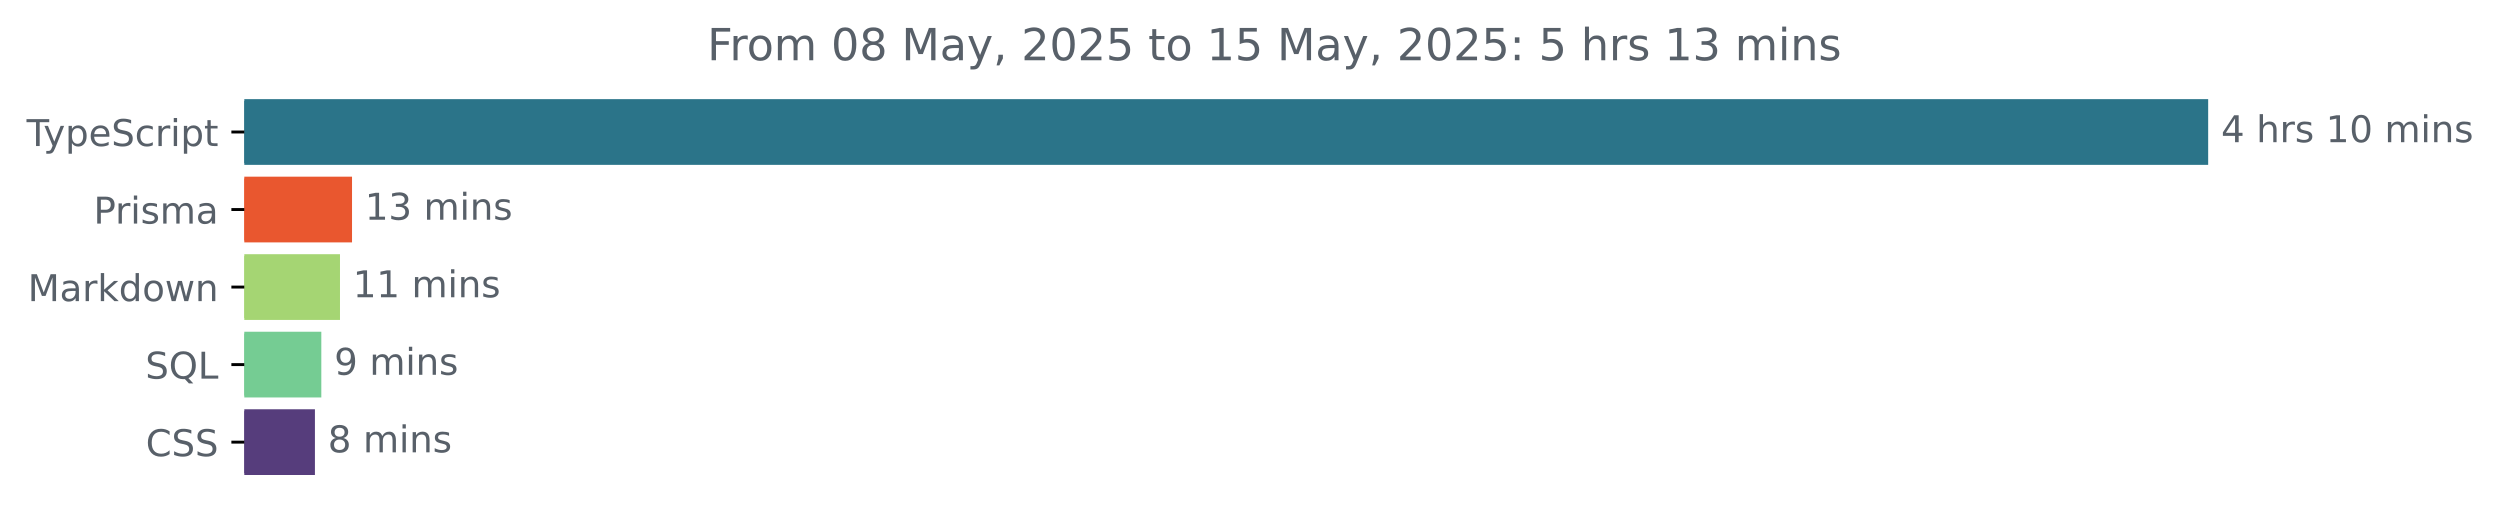
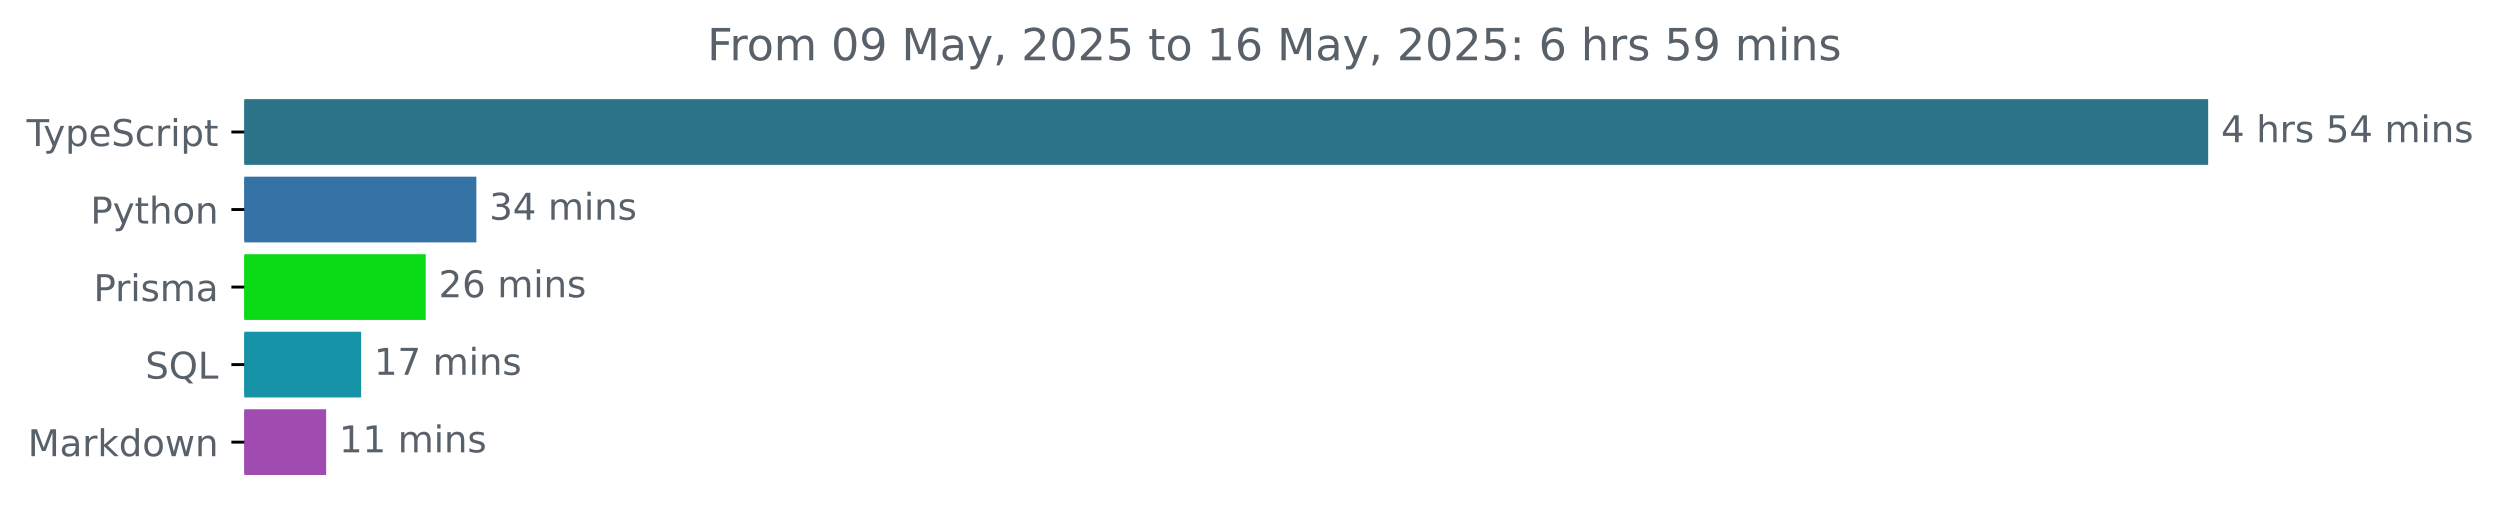
<svg xmlns="http://www.w3.org/2000/svg" xmlns:xlink="http://www.w3.org/1999/xlink" width="677.144pt" height="140.398pt" viewBox="0 0 677.144 140.398" version="1.1">
  <defs>
    <style type="text/css">*{stroke-linejoin: round; stroke-linecap: butt}</style>
  </defs>
  <g id="figure_1">
    <g id="patch_1">
      <path d="M -0 140.398  L 677.144 140.398  L 677.144 0  L -0 0  L -0 140.398  z " style="fill: none" />
    </g>
    <g id="axes_1">
      <g id="patch_2">
-         <path d="M 66.17 27.358  L 597.599 27.358  L 597.599 44.158  L 66.17 44.158  z " clip-path="url(#p85cd7f582e)" style="fill: #2b7489; stroke: #2b7489; stroke-linejoin: miter" />
+         <path d="M 66.17 27.358  L 597.599 27.358  L 597.599 44.158  L 66.17 44.158  z " clip-path="url(#p60b0614eb6)" style="fill: #2b7489; stroke: #2b7489; stroke-linejoin: miter" />
      </g>
      <g id="patch_3">
-         <path d="M 66.17 48.358  L 94.848 48.358  L 94.848 65.158  L 66.17 65.158  z " clip-path="url(#p85cd7f582e)" style="fill: #e9572f; stroke: #e9572f; stroke-linejoin: miter" />
+         <path d="M 66.17 48.358  L 128.526 48.358  L 128.526 65.158  L 66.17 65.158  z " clip-path="url(#p60b0614eb6)" style="fill: #3572a5; stroke: #3572a5; stroke-linejoin: miter" />
      </g>
      <g id="patch_4">
-         <path d="M 66.17 69.358  L 91.587 69.358  L 91.587 86.158  L 66.17 86.158  z " clip-path="url(#p85cd7f582e)" style="fill: #a5d573; stroke: #a5d573; stroke-linejoin: miter" />
+         <path d="M 66.17 69.358  L 114.813 69.358  L 114.813 86.158  L 66.17 86.158  z " clip-path="url(#p60b0614eb6)" style="fill: #0bda16; stroke: #0bda16; stroke-linejoin: miter" />
      </g>
      <g id="patch_5">
-         <path d="M 66.17 90.358  L 86.531 90.358  L 86.531 107.158  L 66.17 107.158  z " clip-path="url(#p85cd7f582e)" style="fill: #75cc93; stroke: #75cc93; stroke-linejoin: miter" />
+         <path d="M 66.17 90.358  L 97.31 90.358  L 97.31 107.158  L 66.17 107.158  z " clip-path="url(#p60b0614eb6)" style="fill: #1693a6; stroke: #1693a6; stroke-linejoin: miter" />
      </g>
      <g id="patch_6">
-         <path d="M 66.17 111.358  L 84.801 111.358  L 84.801 128.158  L 66.17 128.158  z " clip-path="url(#p85cd7f582e)" style="fill: #563d7c; stroke: #563d7c; stroke-linejoin: miter" />
+         <path d="M 66.17 111.358  L 87.84 111.358  L 87.84 128.158  L 66.17 128.158  z " clip-path="url(#p60b0614eb6)" style="fill: #9f4bb0; stroke: #9f4bb0; stroke-linejoin: miter" />
      </g>
      <g id="matplotlib.axis_1" />
      <g id="matplotlib.axis_2">
        <g id="ytick_1">
          <g id="line2d_1">
            <defs>
-               <path id="ma72e312ca9" d="M 0 0  L -3.5 0  " style="stroke: #000000; stroke-width: 0.8" />
+               <path id="m0ab64f1e83" d="M 0 0  L -3.5 0  " style="stroke: #000000; stroke-width: 0.8" />
            </defs>
            <g>
-               <use xlink:href="#ma72e312ca9" x="66.17" y="35.758" style="stroke: #000000; stroke-width: 0.8" />
+               <use xlink:href="#m0ab64f1e83" x="66.17" y="35.758" style="stroke: #000000; stroke-width: 0.8" />
            </g>
          </g>
          <g id="text_1">
            <g style="fill: #586069" transform="translate(7.2 39.55734) scale(0.1 -0.1)">
              <defs>
                <path id="DejaVuSans-54" d="M -19 4666  L 3928 4666  L 3928 4134  L 2272 4134  L 2272 0  L 1638 0  L 1638 4134  L -19 4134  L -19 4666  z " transform="scale(0.015625)" />
                <path id="DejaVuSans-79" d="M 2059 -325  Q 1816 -950 1584 -1140  Q 1353 -1331 966 -1331  L 506 -1331  L 506 -850  L 844 -850  Q 1081 -850 1212 -737  Q 1344 -625 1503 -206  L 1606 56  L 191 3500  L 800 3500  L 1894 763  L 2988 3500  L 3597 3500  L 2059 -325  z " transform="scale(0.015625)" />
                <path id="DejaVuSans-70" d="M 1159 525  L 1159 -1331  L 581 -1331  L 581 3500  L 1159 3500  L 1159 2969  Q 1341 3281 1617 3432  Q 1894 3584 2278 3584  Q 2916 3584 3314 3078  Q 3713 2572 3713 1747  Q 3713 922 3314 415  Q 2916 -91 2278 -91  Q 1894 -91 1617 61  Q 1341 213 1159 525  z M 3116 1747  Q 3116 2381 2855 2742  Q 2594 3103 2138 3103  Q 1681 3103 1420 2742  Q 1159 2381 1159 1747  Q 1159 1113 1420 752  Q 1681 391 2138 391  Q 2594 391 2855 752  Q 3116 1113 3116 1747  z " transform="scale(0.015625)" />
                <path id="DejaVuSans-65" d="M 3597 1894  L 3597 1613  L 953 1613  Q 991 1019 1311 708  Q 1631 397 2203 397  Q 2534 397 2845 478  Q 3156 559 3463 722  L 3463 178  Q 3153 47 2828 -22  Q 2503 -91 2169 -91  Q 1331 -91 842 396  Q 353 884 353 1716  Q 353 2575 817 3079  Q 1281 3584 2069 3584  Q 2775 3584 3186 3129  Q 3597 2675 3597 1894  z M 3022 2063  Q 3016 2534 2758 2815  Q 2500 3097 2075 3097  Q 1594 3097 1305 2825  Q 1016 2553 972 2059  L 3022 2063  z " transform="scale(0.015625)" />
                <path id="DejaVuSans-53" d="M 3425 4513  L 3425 3897  Q 3066 4069 2747 4153  Q 2428 4238 2131 4238  Q 1616 4238 1336 4038  Q 1056 3838 1056 3469  Q 1056 3159 1242 3001  Q 1428 2844 1947 2747  L 2328 2669  Q 3034 2534 3370 2195  Q 3706 1856 3706 1288  Q 3706 609 3251 259  Q 2797 -91 1919 -91  Q 1588 -91 1214 -16  Q 841 59 441 206  L 441 856  Q 825 641 1194 531  Q 1563 422 1919 422  Q 2459 422 2753 634  Q 3047 847 3047 1241  Q 3047 1584 2836 1778  Q 2625 1972 2144 2069  L 1759 2144  Q 1053 2284 737 2584  Q 422 2884 422 3419  Q 422 4038 858 4394  Q 1294 4750 2059 4750  Q 2388 4750 2728 4690  Q 3069 4631 3425 4513  z " transform="scale(0.015625)" />
                <path id="DejaVuSans-63" d="M 3122 3366  L 3122 2828  Q 2878 2963 2633 3030  Q 2388 3097 2138 3097  Q 1578 3097 1268 2742  Q 959 2388 959 1747  Q 959 1106 1268 751  Q 1578 397 2138 397  Q 2388 397 2633 464  Q 2878 531 3122 666  L 3122 134  Q 2881 22 2623 -34  Q 2366 -91 2075 -91  Q 1284 -91 818 406  Q 353 903 353 1747  Q 353 2603 823 3093  Q 1294 3584 2113 3584  Q 2378 3584 2631 3529  Q 2884 3475 3122 3366  z " transform="scale(0.015625)" />
                <path id="DejaVuSans-72" d="M 2631 2963  Q 2534 3019 2420 3045  Q 2306 3072 2169 3072  Q 1681 3072 1420 2755  Q 1159 2438 1159 1844  L 1159 0  L 581 0  L 581 3500  L 1159 3500  L 1159 2956  Q 1341 3275 1631 3429  Q 1922 3584 2338 3584  Q 2397 3584 2469 3576  Q 2541 3569 2628 3553  L 2631 2963  z " transform="scale(0.015625)" />
                <path id="DejaVuSans-69" d="M 603 3500  L 1178 3500  L 1178 0  L 603 0  L 603 3500  z M 603 4863  L 1178 4863  L 1178 4134  L 603 4134  L 603 4863  z " transform="scale(0.015625)" />
                <path id="DejaVuSans-74" d="M 1172 4494  L 1172 3500  L 2356 3500  L 2356 3053  L 1172 3053  L 1172 1153  Q 1172 725 1289 603  Q 1406 481 1766 481  L 2356 481  L 2356 0  L 1766 0  Q 1100 0 847 248  Q 594 497 594 1153  L 594 3053  L 172 3053  L 172 3500  L 594 3500  L 594 4494  L 1172 4494  z " transform="scale(0.015625)" />
              </defs>
              <use xlink:href="#DejaVuSans-54" />
              <use xlink:href="#DejaVuSans-79" x="45.459" />
              <use xlink:href="#DejaVuSans-70" x="104.639" />
              <use xlink:href="#DejaVuSans-65" x="168.115" />
              <use xlink:href="#DejaVuSans-53" x="229.639" />
              <use xlink:href="#DejaVuSans-63" x="293.115" />
              <use xlink:href="#DejaVuSans-72" x="348.096" />
              <use xlink:href="#DejaVuSans-69" x="389.209" />
              <use xlink:href="#DejaVuSans-70" x="416.992" />
              <use xlink:href="#DejaVuSans-74" x="480.469" />
            </g>
          </g>
        </g>
        <g id="ytick_2">
          <g id="line2d_2">
            <g>
-               <use xlink:href="#ma72e312ca9" x="66.17" y="56.758" style="stroke: #000000; stroke-width: 0.8" />
+               <use xlink:href="#m0ab64f1e83" x="66.17" y="56.758" style="stroke: #000000; stroke-width: 0.8" />
            </g>
          </g>
          <g id="text_2">
-             <g style="fill: #586069" transform="translate(25.34844 60.55734) scale(0.1 -0.1)">
+             <g style="fill: #586069" transform="translate(24.50781 60.55734) scale(0.1 -0.1)">
              <defs>
                <path id="DejaVuSans-50" d="M 1259 4147  L 1259 2394  L 2053 2394  Q 2494 2394 2734 2622  Q 2975 2850 2975 3272  Q 2975 3691 2734 3919  Q 2494 4147 2053 4147  L 1259 4147  z M 628 4666  L 2053 4666  Q 2838 4666 3239 4311  Q 3641 3956 3641 3272  Q 3641 2581 3239 2228  Q 2838 1875 2053 1875  L 1259 1875  L 1259 0  L 628 0  L 628 4666  z " transform="scale(0.015625)" />
+                 <path id="DejaVuSans-68" d="M 3513 2113  L 3513 0  L 2938 0  L 2938 2094  Q 2938 2591 2744 2837  Q 2550 3084 2163 3084  Q 1697 3084 1428 2787  Q 1159 2491 1159 1978  L 1159 0  L 581 0  L 581 4863  L 1159 4863  L 1159 2956  Q 1366 3272 1645 3428  Q 1925 3584 2291 3584  Q 2894 3584 3203 3211  Q 3513 2838 3513 2113  z " transform="scale(0.015625)" />
+                 <path id="DejaVuSans-6f" d="M 1959 3097  Q 1497 3097 1228 2736  Q 959 2375 959 1747  Q 959 1119 1226 758  Q 1494 397 1959 397  Q 2419 397 2687 759  Q 2956 1122 2956 1747  Q 2956 2369 2687 2733  Q 2419 3097 1959 3097  z M 1959 3584  Q 2709 3584 3137 3096  Q 3566 2609 3566 1747  Q 3566 888 3137 398  Q 2709 -91 1959 -91  Q 1206 -91 779 398  Q 353 888 353 1747  Q 353 2609 779 3096  Q 1206 3584 1959 3584  z " transform="scale(0.015625)" />
+                 <path id="DejaVuSans-6e" d="M 3513 2113  L 3513 0  L 2938 0  L 2938 2094  Q 2938 2591 2744 2837  Q 2550 3084 2163 3084  Q 1697 3084 1428 2787  Q 1159 2491 1159 1978  L 1159 0  L 581 0  L 581 3500  L 1159 3500  L 1159 2956  Q 1366 3272 1645 3428  Q 1925 3584 2291 3584  Q 2894 3584 3203 3211  Q 3513 2838 3513 2113  z " transform="scale(0.015625)" />
+               </defs>
+               <use xlink:href="#DejaVuSans-50" />
+               <use xlink:href="#DejaVuSans-79" x="60.303" />
+               <use xlink:href="#DejaVuSans-74" x="119.482" />
+               <use xlink:href="#DejaVuSans-68" x="158.691" />
+               <use xlink:href="#DejaVuSans-6f" x="222.07" />
+               <use xlink:href="#DejaVuSans-6e" x="283.252" />
+             </g>
+           </g>
+         </g>
+         <g id="ytick_3">
+           <g id="line2d_3">
+             <g>
+               <use xlink:href="#m0ab64f1e83" x="66.17" y="77.758" style="stroke: #000000; stroke-width: 0.8" />
+             </g>
+           </g>
+           <g id="text_3">
+             <g style="fill: #586069" transform="translate(25.34844 81.55734) scale(0.1 -0.1)">
+               <defs>
                <path id="DejaVuSans-73" d="M 2834 3397  L 2834 2853  Q 2591 2978 2328 3040  Q 2066 3103 1784 3103  Q 1356 3103 1142 2972  Q 928 2841 928 2578  Q 928 2378 1081 2264  Q 1234 2150 1697 2047  L 1894 2003  Q 2506 1872 2764 1633  Q 3022 1394 3022 966  Q 3022 478 2636 193  Q 2250 -91 1575 -91  Q 1294 -91 989 -36  Q 684 19 347 128  L 347 722  Q 666 556 975 473  Q 1284 391 1588 391  Q 1994 391 2212 530  Q 2431 669 2431 922  Q 2431 1156 2273 1281  Q 2116 1406 1581 1522  L 1381 1569  Q 847 1681 609 1914  Q 372 2147 372 2553  Q 372 3047 722 3315  Q 1072 3584 1716 3584  Q 2034 3584 2315 3537  Q 2597 3491 2834 3397  z " transform="scale(0.015625)" />
                <path id="DejaVuSans-6d" d="M 3328 2828  Q 3544 3216 3844 3400  Q 4144 3584 4550 3584  Q 5097 3584 5394 3201  Q 5691 2819 5691 2113  L 5691 0  L 5113 0  L 5113 2094  Q 5113 2597 4934 2840  Q 4756 3084 4391 3084  Q 3944 3084 3684 2787  Q 3425 2491 3425 1978  L 3425 0  L 2847 0  L 2847 2094  Q 2847 2600 2669 2842  Q 2491 3084 2119 3084  Q 1678 3084 1418 2786  Q 1159 2488 1159 1978  L 1159 0  L 581 0  L 581 3500  L 1159 3500  L 1159 2956  Q 1356 3278 1631 3431  Q 1906 3584 2284 3584  Q 2666 3584 2933 3390  Q 3200 3197 3328 2828  z " transform="scale(0.015625)" />
                <path id="DejaVuSans-61" d="M 2194 1759  Q 1497 1759 1228 1600  Q 959 1441 959 1056  Q 959 750 1161 570  Q 1363 391 1709 391  Q 2188 391 2477 730  Q 2766 1069 2766 1631  L 2766 1759  L 2194 1759  z M 3341 1997  L 3341 0  L 2766 0  L 2766 531  Q 2569 213 2275 61  Q 1981 -91 1556 -91  Q 1019 -91 701 211  Q 384 513 384 1019  Q 384 1609 779 1909  Q 1175 2209 1959 2209  L 2766 2209  L 2766 2266  Q 2766 2663 2505 2880  Q 2244 3097 1772 3097  Q 1472 3097 1187 3025  Q 903 2953 641 2809  L 641 3341  Q 956 3463 1253 3523  Q 1550 3584 1831 3584  Q 2591 3584 2966 3190  Q 3341 2797 3341 1997  z " transform="scale(0.015625)" />
              </defs>
              <use xlink:href="#DejaVuSans-50" />
              <use xlink:href="#DejaVuSans-72" x="58.553" />
              <use xlink:href="#DejaVuSans-69" x="99.666" />
              <use xlink:href="#DejaVuSans-73" x="127.449" />
              <use xlink:href="#DejaVuSans-6d" x="179.549" />
              <use xlink:href="#DejaVuSans-61" x="276.961" />
            </g>
          </g>
        </g>
-         <g id="ytick_3">
-           <g id="line2d_3">
-             <g>
-               <use xlink:href="#ma72e312ca9" x="66.17" y="77.758" style="stroke: #000000; stroke-width: 0.8" />
-             </g>
-           </g>
-           <g id="text_3">
-             <g style="fill: #586069" transform="translate(7.529688 81.55734) scale(0.1 -0.1)">
+         <g id="ytick_4">
+           <g id="line2d_4">
+             <g>
+               <use xlink:href="#m0ab64f1e83" x="66.17" y="98.758" style="stroke: #000000; stroke-width: 0.8" />
+             </g>
+           </g>
+           <g id="text_4">
+             <g style="fill: #586069" transform="translate(39.37812 102.5573) scale(0.1 -0.1)">
+               <defs>
+                 <path id="DejaVuSans-51" d="M 2522 4238  Q 1834 4238 1429 3725  Q 1025 3213 1025 2328  Q 1025 1447 1429 934  Q 1834 422 2522 422  Q 3209 422 3611 934  Q 4013 1447 4013 2328  Q 4013 3213 3611 3725  Q 3209 4238 2522 4238  z M 3406 84  L 4238 -825  L 3475 -825  L 2784 -78  Q 2681 -84 2626 -87  Q 2572 -91 2522 -91  Q 1538 -91 948 567  Q 359 1225 359 2328  Q 359 3434 948 4092  Q 1538 4750 2522 4750  Q 3503 4750 4090 4092  Q 4678 3434 4678 2328  Q 4678 1516 4351 937  Q 4025 359 3406 84  z " transform="scale(0.015625)" />
+                 <path id="DejaVuSans-4c" d="M 628 4666  L 1259 4666  L 1259 531  L 3531 531  L 3531 0  L 628 0  L 628 4666  z " transform="scale(0.015625)" />
+               </defs>
+               <use xlink:href="#DejaVuSans-53" />
+               <use xlink:href="#DejaVuSans-51" x="63.477" />
+               <use xlink:href="#DejaVuSans-4c" x="142.188" />
+             </g>
+           </g>
+         </g>
+         <g id="ytick_5">
+           <g id="line2d_5">
+             <g>
+               <use xlink:href="#m0ab64f1e83" x="66.17" y="119.758" style="stroke: #000000; stroke-width: 0.8" />
+             </g>
+           </g>
+           <g id="text_5">
+             <g style="fill: #586069" transform="translate(7.529688 123.5573) scale(0.1 -0.1)">
              <defs>
                <path id="DejaVuSans-4d" d="M 628 4666  L 1569 4666  L 2759 1491  L 3956 4666  L 4897 4666  L 4897 0  L 4281 0  L 4281 4097  L 3078 897  L 2444 897  L 1241 4097  L 1241 0  L 628 0  L 628 4666  z " transform="scale(0.015625)" />
                <path id="DejaVuSans-6b" d="M 581 4863  L 1159 4863  L 1159 1991  L 2875 3500  L 3609 3500  L 1753 1863  L 3688 0  L 2938 0  L 1159 1709  L 1159 0  L 581 0  L 581 4863  z " transform="scale(0.015625)" />
                <path id="DejaVuSans-64" d="M 2906 2969  L 2906 4863  L 3481 4863  L 3481 0  L 2906 0  L 2906 525  Q 2725 213 2448 61  Q 2172 -91 1784 -91  Q 1150 -91 751 415  Q 353 922 353 1747  Q 353 2572 751 3078  Q 1150 3584 1784 3584  Q 2172 3584 2448 3432  Q 2725 3281 2906 2969  z M 947 1747  Q 947 1113 1208 752  Q 1469 391 1925 391  Q 2381 391 2643 752  Q 2906 1113 2906 1747  Q 2906 2381 2643 2742  Q 2381 3103 1925 3103  Q 1469 3103 1208 2742  Q 947 2381 947 1747  z " transform="scale(0.015625)" />
-                 <path id="DejaVuSans-6f" d="M 1959 3097  Q 1497 3097 1228 2736  Q 959 2375 959 1747  Q 959 1119 1226 758  Q 1494 397 1959 397  Q 2419 397 2687 759  Q 2956 1122 2956 1747  Q 2956 2369 2687 2733  Q 2419 3097 1959 3097  z M 1959 3584  Q 2709 3584 3137 3096  Q 3566 2609 3566 1747  Q 3566 888 3137 398  Q 2709 -91 1959 -91  Q 1206 -91 779 398  Q 353 888 353 1747  Q 353 2609 779 3096  Q 1206 3584 1959 3584  z " transform="scale(0.015625)" />
                <path id="DejaVuSans-77" d="M 269 3500  L 844 3500  L 1563 769  L 2278 3500  L 2956 3500  L 3675 769  L 4391 3500  L 4966 3500  L 4050 0  L 3372 0  L 2619 2869  L 1863 0  L 1184 0  L 269 3500  z " transform="scale(0.015625)" />
-                 <path id="DejaVuSans-6e" d="M 3513 2113  L 3513 0  L 2938 0  L 2938 2094  Q 2938 2591 2744 2837  Q 2550 3084 2163 3084  Q 1697 3084 1428 2787  Q 1159 2491 1159 1978  L 1159 0  L 581 0  L 581 3500  L 1159 3500  L 1159 2956  Q 1366 3272 1645 3428  Q 1925 3584 2291 3584  Q 2894 3584 3203 3211  Q 3513 2838 3513 2113  z " transform="scale(0.015625)" />
              </defs>
              <use xlink:href="#DejaVuSans-4d" />
              <use xlink:href="#DejaVuSans-61" x="86.279" />
              <use xlink:href="#DejaVuSans-72" x="147.559" />
              <use xlink:href="#DejaVuSans-6b" x="188.672" />
              <use xlink:href="#DejaVuSans-64" x="246.582" />
              <use xlink:href="#DejaVuSans-6f" x="310.059" />
              <use xlink:href="#DejaVuSans-77" x="371.24" />
              <use xlink:href="#DejaVuSans-6e" x="453.027" />
            </g>
          </g>
        </g>
-         <g id="ytick_4">
-           <g id="line2d_4">
-             <g>
-               <use xlink:href="#ma72e312ca9" x="66.17" y="98.758" style="stroke: #000000; stroke-width: 0.8" />
-             </g>
-           </g>
-           <g id="text_4">
-             <g style="fill: #586069" transform="translate(39.37812 102.5573) scale(0.1 -0.1)">
-               <defs>
-                 <path id="DejaVuSans-51" d="M 2522 4238  Q 1834 4238 1429 3725  Q 1025 3213 1025 2328  Q 1025 1447 1429 934  Q 1834 422 2522 422  Q 3209 422 3611 934  Q 4013 1447 4013 2328  Q 4013 3213 3611 3725  Q 3209 4238 2522 4238  z M 3406 84  L 4238 -825  L 3475 -825  L 2784 -78  Q 2681 -84 2626 -87  Q 2572 -91 2522 -91  Q 1538 -91 948 567  Q 359 1225 359 2328  Q 359 3434 948 4092  Q 1538 4750 2522 4750  Q 3503 4750 4090 4092  Q 4678 3434 4678 2328  Q 4678 1516 4351 937  Q 4025 359 3406 84  z " transform="scale(0.015625)" />
-                 <path id="DejaVuSans-4c" d="M 628 4666  L 1259 4666  L 1259 531  L 3531 531  L 3531 0  L 628 0  L 628 4666  z " transform="scale(0.015625)" />
-               </defs>
-               <use xlink:href="#DejaVuSans-53" />
-               <use xlink:href="#DejaVuSans-51" x="63.477" />
-               <use xlink:href="#DejaVuSans-4c" x="142.188" />
-             </g>
-           </g>
-         </g>
-         <g id="ytick_5">
-           <g id="line2d_5">
-             <g>
-               <use xlink:href="#ma72e312ca9" x="66.17" y="119.758" style="stroke: #000000; stroke-width: 0.8" />
-             </g>
-           </g>
-           <g id="text_5">
-             <g style="fill: #586069" transform="translate(39.49063 123.5573) scale(0.1 -0.1)">
-               <defs>
-                 <path id="DejaVuSans-43" d="M 4122 4306  L 4122 3641  Q 3803 3938 3442 4084  Q 3081 4231 2675 4231  Q 1875 4231 1450 3742  Q 1025 3253 1025 2328  Q 1025 1406 1450 917  Q 1875 428 2675 428  Q 3081 428 3442 575  Q 3803 722 4122 1019  L 4122 359  Q 3791 134 3420 21  Q 3050 -91 2638 -91  Q 1578 -91 968 557  Q 359 1206 359 2328  Q 359 3453 968 4101  Q 1578 4750 2638 4750  Q 3056 4750 3426 4639  Q 3797 4528 4122 4306  z " transform="scale(0.015625)" />
-               </defs>
-               <use xlink:href="#DejaVuSans-43" />
-               <use xlink:href="#DejaVuSans-53" x="69.824" />
-               <use xlink:href="#DejaVuSans-53" x="133.301" />
-             </g>
-           </g>
-         </g>
      </g>
      <g id="text_6">
        <g style="fill: #586069" transform="translate(601.5989 38.5175) scale(0.1 -0.1)">
          <defs>
            <path id="DejaVuSans-34" d="M 2419 4116  L 825 1625  L 2419 1625  L 2419 4116  z M 2253 4666  L 3047 4666  L 3047 1625  L 3713 1625  L 3713 1100  L 3047 1100  L 3047 0  L 2419 0  L 2419 1100  L 313 1100  L 313 1709  L 2253 4666  z " transform="scale(0.015625)" />
            <path id="DejaVuSans-20" transform="scale(0.015625)" />
-             <path id="DejaVuSans-68" d="M 3513 2113  L 3513 0  L 2938 0  L 2938 2094  Q 2938 2591 2744 2837  Q 2550 3084 2163 3084  Q 1697 3084 1428 2787  Q 1159 2491 1159 1978  L 1159 0  L 581 0  L 581 4863  L 1159 4863  L 1159 2956  Q 1366 3272 1645 3428  Q 1925 3584 2291 3584  Q 2894 3584 3203 3211  Q 3513 2838 3513 2113  z " transform="scale(0.015625)" />
-             <path id="DejaVuSans-31" d="M 794 531  L 1825 531  L 1825 4091  L 703 3866  L 703 4441  L 1819 4666  L 2450 4666  L 2450 531  L 3481 531  L 3481 0  L 794 0  L 794 531  z " transform="scale(0.015625)" />
-             <path id="DejaVuSans-30" d="M 2034 4250  Q 1547 4250 1301 3770  Q 1056 3291 1056 2328  Q 1056 1369 1301 889  Q 1547 409 2034 409  Q 2525 409 2770 889  Q 3016 1369 3016 2328  Q 3016 3291 2770 3770  Q 2525 4250 2034 4250  z M 2034 4750  Q 2819 4750 3233 4129  Q 3647 3509 3647 2328  Q 3647 1150 3233 529  Q 2819 -91 2034 -91  Q 1250 -91 836 529  Q 422 1150 422 2328  Q 422 3509 836 4129  Q 1250 4750 2034 4750  z " transform="scale(0.015625)" />
+             <path id="DejaVuSans-35" d="M 691 4666  L 3169 4666  L 3169 4134  L 1269 4134  L 1269 2991  Q 1406 3038 1543 3061  Q 1681 3084 1819 3084  Q 2600 3084 3056 2656  Q 3513 2228 3513 1497  Q 3513 744 3044 326  Q 2575 -91 1722 -91  Q 1428 -91 1123 -41  Q 819 9 494 109  L 494 744  Q 775 591 1075 516  Q 1375 441 1709 441  Q 2250 441 2565 725  Q 2881 1009 2881 1497  Q 2881 1984 2565 2268  Q 2250 2553 1709 2553  Q 1456 2553 1204 2497  Q 953 2441 691 2322  L 691 4666  z " transform="scale(0.015625)" />
          </defs>
          <use xlink:href="#DejaVuSans-34" />
          <use xlink:href="#DejaVuSans-20" x="63.623" />
          <use xlink:href="#DejaVuSans-68" x="95.41" />
          <use xlink:href="#DejaVuSans-72" x="158.789" />
          <use xlink:href="#DejaVuSans-73" x="199.902" />
          <use xlink:href="#DejaVuSans-20" x="252.002" />
-           <use xlink:href="#DejaVuSans-31" x="283.789" />
-           <use xlink:href="#DejaVuSans-30" x="347.412" />
+           <use xlink:href="#DejaVuSans-35" x="283.789" />
+           <use xlink:href="#DejaVuSans-34" x="347.412" />
          <use xlink:href="#DejaVuSans-20" x="411.035" />
          <use xlink:href="#DejaVuSans-6d" x="442.822" />
          <use xlink:href="#DejaVuSans-69" x="540.234" />
          <use xlink:href="#DejaVuSans-6e" x="568.018" />
          <use xlink:href="#DejaVuSans-73" x="631.396" />
        </g>
      </g>
      <g id="text_7">
-         <g style="fill: #586069" transform="translate(98.84763 59.5175) scale(0.1 -0.1)">
+         <g style="fill: #586069" transform="translate(132.5264 59.5175) scale(0.1 -0.1)">
          <defs>
            <path id="DejaVuSans-33" d="M 2597 2516  Q 3050 2419 3304 2112  Q 3559 1806 3559 1356  Q 3559 666 3084 287  Q 2609 -91 1734 -91  Q 1441 -91 1130 -33  Q 819 25 488 141  L 488 750  Q 750 597 1062 519  Q 1375 441 1716 441  Q 2309 441 2620 675  Q 2931 909 2931 1356  Q 2931 1769 2642 2001  Q 2353 2234 1838 2234  L 1294 2234  L 1294 2753  L 1863 2753  Q 2328 2753 2575 2939  Q 2822 3125 2822 3475  Q 2822 3834 2567 4026  Q 2313 4219 1838 4219  Q 1578 4219 1281 4162  Q 984 4106 628 3988  L 628 4550  Q 988 4650 1302 4700  Q 1616 4750 1894 4750  Q 2613 4750 3031 4423  Q 3450 4097 3450 3541  Q 3450 3153 3228 2886  Q 3006 2619 2597 2516  z " transform="scale(0.015625)" />
          </defs>
+           <use xlink:href="#DejaVuSans-33" />
+           <use xlink:href="#DejaVuSans-34" x="63.623" />
+           <use xlink:href="#DejaVuSans-20" x="127.246" />
+           <use xlink:href="#DejaVuSans-6d" x="159.033" />
+           <use xlink:href="#DejaVuSans-69" x="256.445" />
+           <use xlink:href="#DejaVuSans-6e" x="284.229" />
+           <use xlink:href="#DejaVuSans-73" x="347.607" />
+         </g>
+       </g>
+       <g id="text_8">
+         <g style="fill: #586069" transform="translate(118.8126 80.5175) scale(0.1 -0.1)">
+           <defs>
+             <path id="DejaVuSans-32" d="M 1228 531  L 3431 531  L 3431 0  L 469 0  L 469 531  Q 828 903 1448 1529  Q 2069 2156 2228 2338  Q 2531 2678 2651 2914  Q 2772 3150 2772 3378  Q 2772 3750 2511 3984  Q 2250 4219 1831 4219  Q 1534 4219 1204 4116  Q 875 4013 500 3803  L 500 4441  Q 881 4594 1212 4672  Q 1544 4750 1819 4750  Q 2544 4750 2975 4387  Q 3406 4025 3406 3419  Q 3406 3131 3298 2873  Q 3191 2616 2906 2266  Q 2828 2175 2409 1742  Q 1991 1309 1228 531  z " transform="scale(0.015625)" />
+             <path id="DejaVuSans-36" d="M 2113 2584  Q 1688 2584 1439 2293  Q 1191 2003 1191 1497  Q 1191 994 1439 701  Q 1688 409 2113 409  Q 2538 409 2786 701  Q 3034 994 3034 1497  Q 3034 2003 2786 2293  Q 2538 2584 2113 2584  z M 3366 4563  L 3366 3988  Q 3128 4100 2886 4159  Q 2644 4219 2406 4219  Q 1781 4219 1451 3797  Q 1122 3375 1075 2522  Q 1259 2794 1537 2939  Q 1816 3084 2150 3084  Q 2853 3084 3261 2657  Q 3669 2231 3669 1497  Q 3669 778 3244 343  Q 2819 -91 2113 -91  Q 1303 -91 875 529  Q 447 1150 447 2328  Q 447 3434 972 4092  Q 1497 4750 2381 4750  Q 2619 4750 2861 4703  Q 3103 4656 3366 4563  z " transform="scale(0.015625)" />
+           </defs>
+           <use xlink:href="#DejaVuSans-32" />
+           <use xlink:href="#DejaVuSans-36" x="63.623" />
+           <use xlink:href="#DejaVuSans-20" x="127.246" />
+           <use xlink:href="#DejaVuSans-6d" x="159.033" />
+           <use xlink:href="#DejaVuSans-69" x="256.445" />
+           <use xlink:href="#DejaVuSans-6e" x="284.229" />
+           <use xlink:href="#DejaVuSans-73" x="347.607" />
+         </g>
+       </g>
+       <g id="text_9">
+         <g style="fill: #586069" transform="translate(101.3105 101.5175) scale(0.1 -0.1)">
+           <defs>
+             <path id="DejaVuSans-31" d="M 794 531  L 1825 531  L 1825 4091  L 703 3866  L 703 4441  L 1819 4666  L 2450 4666  L 2450 531  L 3481 531  L 3481 0  L 794 0  L 794 531  z " transform="scale(0.015625)" />
+             <path id="DejaVuSans-37" d="M 525 4666  L 3525 4666  L 3525 4397  L 1831 0  L 1172 0  L 2766 4134  L 525 4134  L 525 4666  z " transform="scale(0.015625)" />
+           </defs>
          <use xlink:href="#DejaVuSans-31" />
-           <use xlink:href="#DejaVuSans-33" x="63.623" />
-           <use xlink:href="#DejaVuSans-20" x="127.246" />
-           <use xlink:href="#DejaVuSans-6d" x="159.033" />
-           <use xlink:href="#DejaVuSans-69" x="256.445" />
-           <use xlink:href="#DejaVuSans-6e" x="284.229" />
-           <use xlink:href="#DejaVuSans-73" x="347.607" />
-         </g>
-       </g>
-       <g id="text_8">
-         <g style="fill: #586069" transform="translate(95.58733 80.5175) scale(0.1 -0.1)">
+           <use xlink:href="#DejaVuSans-37" x="63.623" />
+           <use xlink:href="#DejaVuSans-20" x="127.246" />
+           <use xlink:href="#DejaVuSans-6d" x="159.033" />
+           <use xlink:href="#DejaVuSans-69" x="256.445" />
+           <use xlink:href="#DejaVuSans-6e" x="284.229" />
+           <use xlink:href="#DejaVuSans-73" x="347.607" />
+         </g>
+       </g>
+       <g id="text_10">
+         <g style="fill: #586069" transform="translate(91.83963 122.5175) scale(0.1 -0.1)">
          <use xlink:href="#DejaVuSans-31" />
          <use xlink:href="#DejaVuSans-31" x="63.623" />
          <use xlink:href="#DejaVuSans-20" x="127.246" />
          <use xlink:href="#DejaVuSans-6d" x="159.033" />
          <use xlink:href="#DejaVuSans-69" x="256.445" />
          <use xlink:href="#DejaVuSans-6e" x="284.229" />
          <use xlink:href="#DejaVuSans-73" x="347.607" />
        </g>
      </g>
-       <g id="text_9">
-         <g style="fill: #586069" transform="translate(90.53054 101.5175) scale(0.1 -0.1)">
-           <defs>
-             <path id="DejaVuSans-39" d="M 703 97  L 703 672  Q 941 559 1184 500  Q 1428 441 1663 441  Q 2288 441 2617 861  Q 2947 1281 2994 2138  Q 2813 1869 2534 1725  Q 2256 1581 1919 1581  Q 1219 1581 811 2004  Q 403 2428 403 3163  Q 403 3881 828 4315  Q 1253 4750 1959 4750  Q 2769 4750 3195 4129  Q 3622 3509 3622 2328  Q 3622 1225 3098 567  Q 2575 -91 1691 -91  Q 1453 -91 1209 -44  Q 966 3 703 97  z M 1959 2075  Q 2384 2075 2632 2365  Q 2881 2656 2881 3163  Q 2881 3666 2632 3958  Q 2384 4250 1959 4250  Q 1534 4250 1286 3958  Q 1038 3666 1038 3163  Q 1038 2656 1286 2365  Q 1534 2075 1959 2075  z " transform="scale(0.015625)" />
-           </defs>
-           <use xlink:href="#DejaVuSans-39" />
-           <use xlink:href="#DejaVuSans-20" x="63.623" />
-           <use xlink:href="#DejaVuSans-6d" x="95.41" />
-           <use xlink:href="#DejaVuSans-69" x="192.822" />
-           <use xlink:href="#DejaVuSans-6e" x="220.605" />
-           <use xlink:href="#DejaVuSans-73" x="283.984" />
-         </g>
-       </g>
-       <g id="text_10">
-         <g style="fill: #586069" transform="translate(88.80059 122.5175) scale(0.1 -0.1)">
-           <defs>
-             <path id="DejaVuSans-38" d="M 2034 2216  Q 1584 2216 1326 1975  Q 1069 1734 1069 1313  Q 1069 891 1326 650  Q 1584 409 2034 409  Q 2484 409 2743 651  Q 3003 894 3003 1313  Q 3003 1734 2745 1975  Q 2488 2216 2034 2216  z M 1403 2484  Q 997 2584 770 2862  Q 544 3141 544 3541  Q 544 4100 942 4425  Q 1341 4750 2034 4750  Q 2731 4750 3128 4425  Q 3525 4100 3525 3541  Q 3525 3141 3298 2862  Q 3072 2584 2669 2484  Q 3125 2378 3379 2068  Q 3634 1759 3634 1313  Q 3634 634 3220 271  Q 2806 -91 2034 -91  Q 1263 -91 848 271  Q 434 634 434 1313  Q 434 1759 690 2068  Q 947 2378 1403 2484  z M 1172 3481  Q 1172 3119 1398 2916  Q 1625 2713 2034 2713  Q 2441 2713 2670 2916  Q 2900 3119 2900 3481  Q 2900 3844 2670 4047  Q 2441 4250 2034 4250  Q 1625 4250 1398 4047  Q 1172 3844 1172 3481  z " transform="scale(0.015625)" />
-           </defs>
-           <use xlink:href="#DejaVuSans-38" />
-           <use xlink:href="#DejaVuSans-20" x="63.623" />
-           <use xlink:href="#DejaVuSans-6d" x="95.41" />
-           <use xlink:href="#DejaVuSans-69" x="192.822" />
-           <use xlink:href="#DejaVuSans-6e" x="220.605" />
-           <use xlink:href="#DejaVuSans-73" x="283.984" />
-         </g>
-       </g>
      <g id="text_11">
        <g style="fill: #586069" transform="translate(191.5666 16.31812) scale(0.12 -0.12)">
          <defs>
            <path id="DejaVuSans-46" d="M 628 4666  L 3309 4666  L 3309 4134  L 1259 4134  L 1259 2759  L 3109 2759  L 3109 2228  L 1259 2228  L 1259 0  L 628 0  L 628 4666  z " transform="scale(0.015625)" />
+             <path id="DejaVuSans-30" d="M 2034 4250  Q 1547 4250 1301 3770  Q 1056 3291 1056 2328  Q 1056 1369 1301 889  Q 1547 409 2034 409  Q 2525 409 2770 889  Q 3016 1369 3016 2328  Q 3016 3291 2770 3770  Q 2525 4250 2034 4250  z M 2034 4750  Q 2819 4750 3233 4129  Q 3647 3509 3647 2328  Q 3647 1150 3233 529  Q 2819 -91 2034 -91  Q 1250 -91 836 529  Q 422 1150 422 2328  Q 422 3509 836 4129  Q 1250 4750 2034 4750  z " transform="scale(0.015625)" />
+             <path id="DejaVuSans-39" d="M 703 97  L 703 672  Q 941 559 1184 500  Q 1428 441 1663 441  Q 2288 441 2617 861  Q 2947 1281 2994 2138  Q 2813 1869 2534 1725  Q 2256 1581 1919 1581  Q 1219 1581 811 2004  Q 403 2428 403 3163  Q 403 3881 828 4315  Q 1253 4750 1959 4750  Q 2769 4750 3195 4129  Q 3622 3509 3622 2328  Q 3622 1225 3098 567  Q 2575 -91 1691 -91  Q 1453 -91 1209 -44  Q 966 3 703 97  z M 1959 2075  Q 2384 2075 2632 2365  Q 2881 2656 2881 3163  Q 2881 3666 2632 3958  Q 2384 4250 1959 4250  Q 1534 4250 1286 3958  Q 1038 3666 1038 3163  Q 1038 2656 1286 2365  Q 1534 2075 1959 2075  z " transform="scale(0.015625)" />
            <path id="DejaVuSans-2c" d="M 750 794  L 1409 794  L 1409 256  L 897 -744  L 494 -744  L 750 256  L 750 794  z " transform="scale(0.015625)" />
-             <path id="DejaVuSans-32" d="M 1228 531  L 3431 531  L 3431 0  L 469 0  L 469 531  Q 828 903 1448 1529  Q 2069 2156 2228 2338  Q 2531 2678 2651 2914  Q 2772 3150 2772 3378  Q 2772 3750 2511 3984  Q 2250 4219 1831 4219  Q 1534 4219 1204 4116  Q 875 4013 500 3803  L 500 4441  Q 881 4594 1212 4672  Q 1544 4750 1819 4750  Q 2544 4750 2975 4387  Q 3406 4025 3406 3419  Q 3406 3131 3298 2873  Q 3191 2616 2906 2266  Q 2828 2175 2409 1742  Q 1991 1309 1228 531  z " transform="scale(0.015625)" />
-             <path id="DejaVuSans-35" d="M 691 4666  L 3169 4666  L 3169 4134  L 1269 4134  L 1269 2991  Q 1406 3038 1543 3061  Q 1681 3084 1819 3084  Q 2600 3084 3056 2656  Q 3513 2228 3513 1497  Q 3513 744 3044 326  Q 2575 -91 1722 -91  Q 1428 -91 1123 -41  Q 819 9 494 109  L 494 744  Q 775 591 1075 516  Q 1375 441 1709 441  Q 2250 441 2565 725  Q 2881 1009 2881 1497  Q 2881 1984 2565 2268  Q 2250 2553 1709 2553  Q 1456 2553 1204 2497  Q 953 2441 691 2322  L 691 4666  z " transform="scale(0.015625)" />
            <path id="DejaVuSans-3a" d="M 750 794  L 1409 794  L 1409 0  L 750 0  L 750 794  z M 750 3309  L 1409 3309  L 1409 2516  L 750 2516  L 750 3309  z " transform="scale(0.015625)" />
          </defs>
          <use xlink:href="#DejaVuSans-46" />
          <use xlink:href="#DejaVuSans-72" x="50.27" />
          <use xlink:href="#DejaVuSans-6f" x="89.133" />
          <use xlink:href="#DejaVuSans-6d" x="150.314" />
          <use xlink:href="#DejaVuSans-20" x="247.727" />
          <use xlink:href="#DejaVuSans-30" x="279.514" />
-           <use xlink:href="#DejaVuSans-38" x="343.137" />
+           <use xlink:href="#DejaVuSans-39" x="343.137" />
          <use xlink:href="#DejaVuSans-20" x="406.76" />
          <use xlink:href="#DejaVuSans-4d" x="438.547" />
          <use xlink:href="#DejaVuSans-61" x="524.826" />
          <use xlink:href="#DejaVuSans-79" x="586.105" />
          <use xlink:href="#DejaVuSans-2c" x="645.285" />
          <use xlink:href="#DejaVuSans-20" x="677.072" />
          <use xlink:href="#DejaVuSans-32" x="708.859" />
          <use xlink:href="#DejaVuSans-30" x="772.482" />
          <use xlink:href="#DejaVuSans-32" x="836.105" />
          <use xlink:href="#DejaVuSans-35" x="899.729" />
          <use xlink:href="#DejaVuSans-20" x="963.352" />
          <use xlink:href="#DejaVuSans-74" x="995.139" />
          <use xlink:href="#DejaVuSans-6f" x="1034.348" />
          <use xlink:href="#DejaVuSans-20" x="1095.529" />
          <use xlink:href="#DejaVuSans-31" x="1127.316" />
-           <use xlink:href="#DejaVuSans-35" x="1190.939" />
+           <use xlink:href="#DejaVuSans-36" x="1190.939" />
          <use xlink:href="#DejaVuSans-20" x="1254.562" />
          <use xlink:href="#DejaVuSans-4d" x="1286.35" />
          <use xlink:href="#DejaVuSans-61" x="1372.629" />
          <use xlink:href="#DejaVuSans-79" x="1433.908" />
          <use xlink:href="#DejaVuSans-2c" x="1493.088" />
          <use xlink:href="#DejaVuSans-20" x="1524.875" />
          <use xlink:href="#DejaVuSans-32" x="1556.662" />
          <use xlink:href="#DejaVuSans-30" x="1620.285" />
          <use xlink:href="#DejaVuSans-32" x="1683.908" />
          <use xlink:href="#DejaVuSans-35" x="1747.531" />
          <use xlink:href="#DejaVuSans-3a" x="1811.154" />
          <use xlink:href="#DejaVuSans-20" x="1844.846" />
-           <use xlink:href="#DejaVuSans-35" x="1876.633" />
+           <use xlink:href="#DejaVuSans-36" x="1876.633" />
          <use xlink:href="#DejaVuSans-20" x="1940.256" />
          <use xlink:href="#DejaVuSans-68" x="1972.043" />
          <use xlink:href="#DejaVuSans-72" x="2035.422" />
          <use xlink:href="#DejaVuSans-73" x="2076.535" />
          <use xlink:href="#DejaVuSans-20" x="2128.635" />
-           <use xlink:href="#DejaVuSans-31" x="2160.422" />
-           <use xlink:href="#DejaVuSans-33" x="2224.045" />
+           <use xlink:href="#DejaVuSans-35" x="2160.422" />
+           <use xlink:href="#DejaVuSans-39" x="2224.045" />
          <use xlink:href="#DejaVuSans-20" x="2287.668" />
          <use xlink:href="#DejaVuSans-6d" x="2319.455" />
          <use xlink:href="#DejaVuSans-69" x="2416.867" />
          <use xlink:href="#DejaVuSans-6e" x="2444.65" />
          <use xlink:href="#DejaVuSans-73" x="2508.029" />
        </g>
      </g>
    </g>
  </g>
  <defs>
-     <clipPath id="p85cd7f582e">
+     <clipPath id="p60b0614eb6">
      <rect x="66.17" y="22.318" width="558" height="110.88" />
    </clipPath>
  </defs>
</svg>
